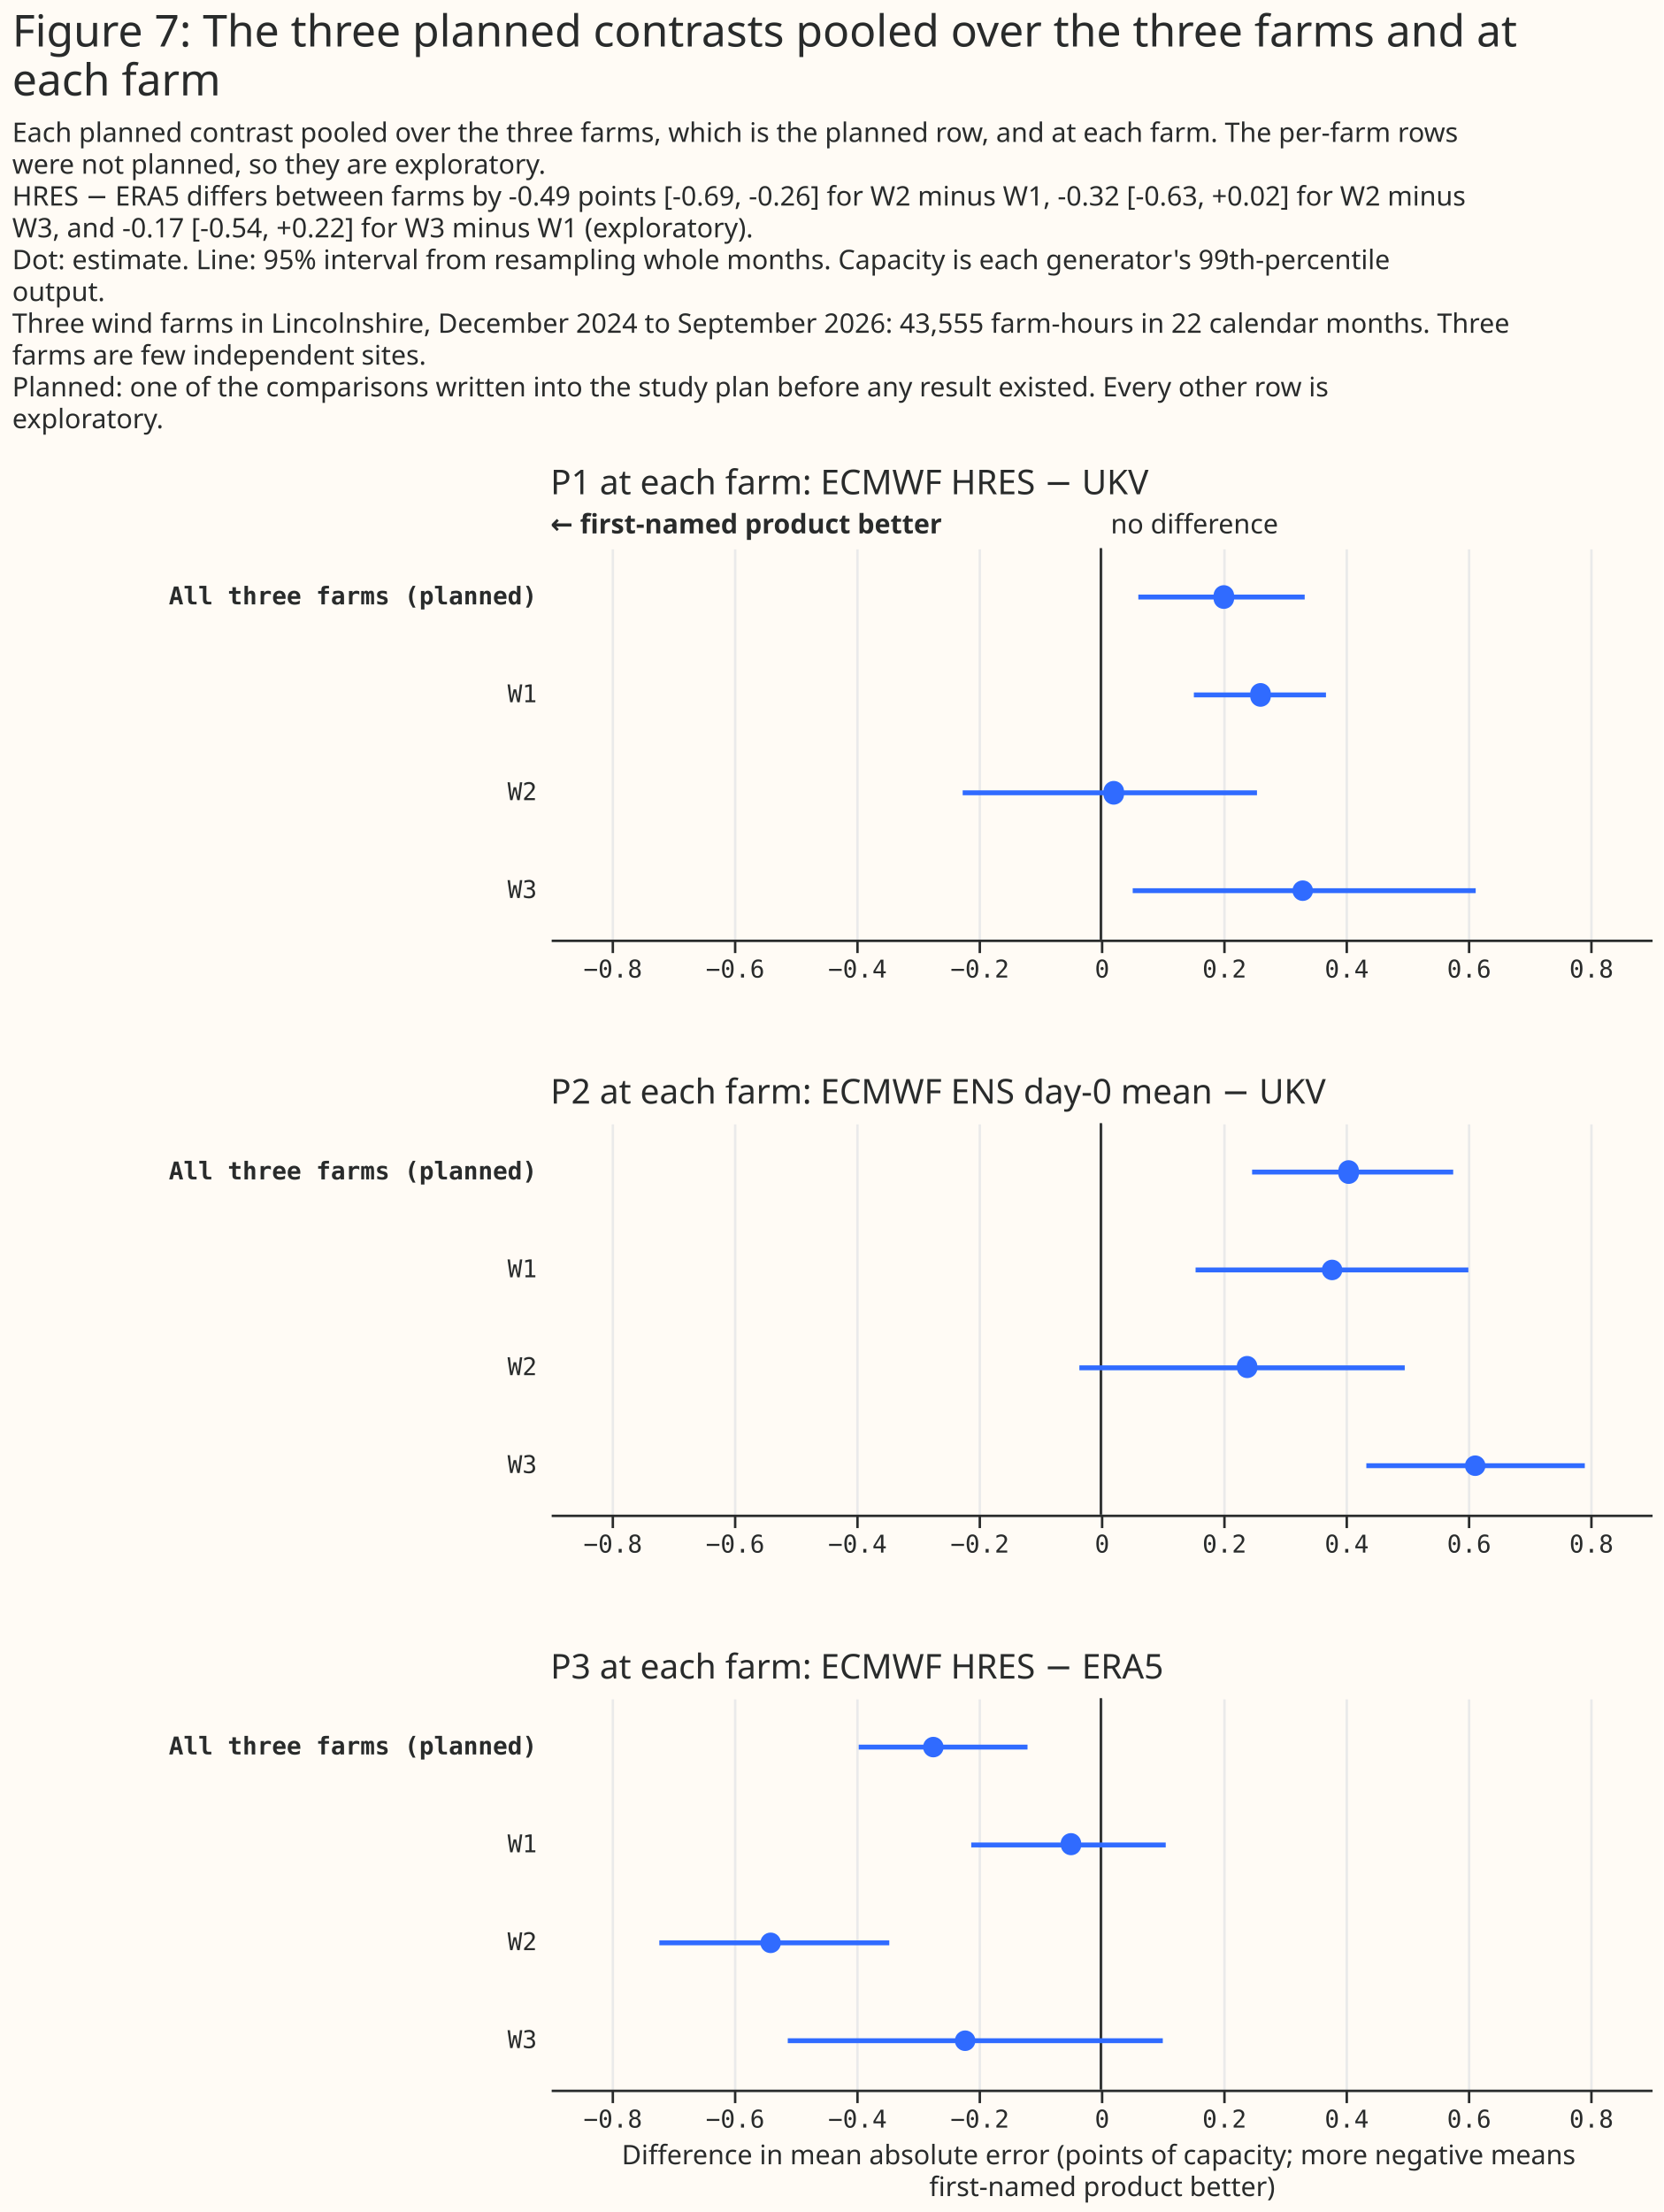
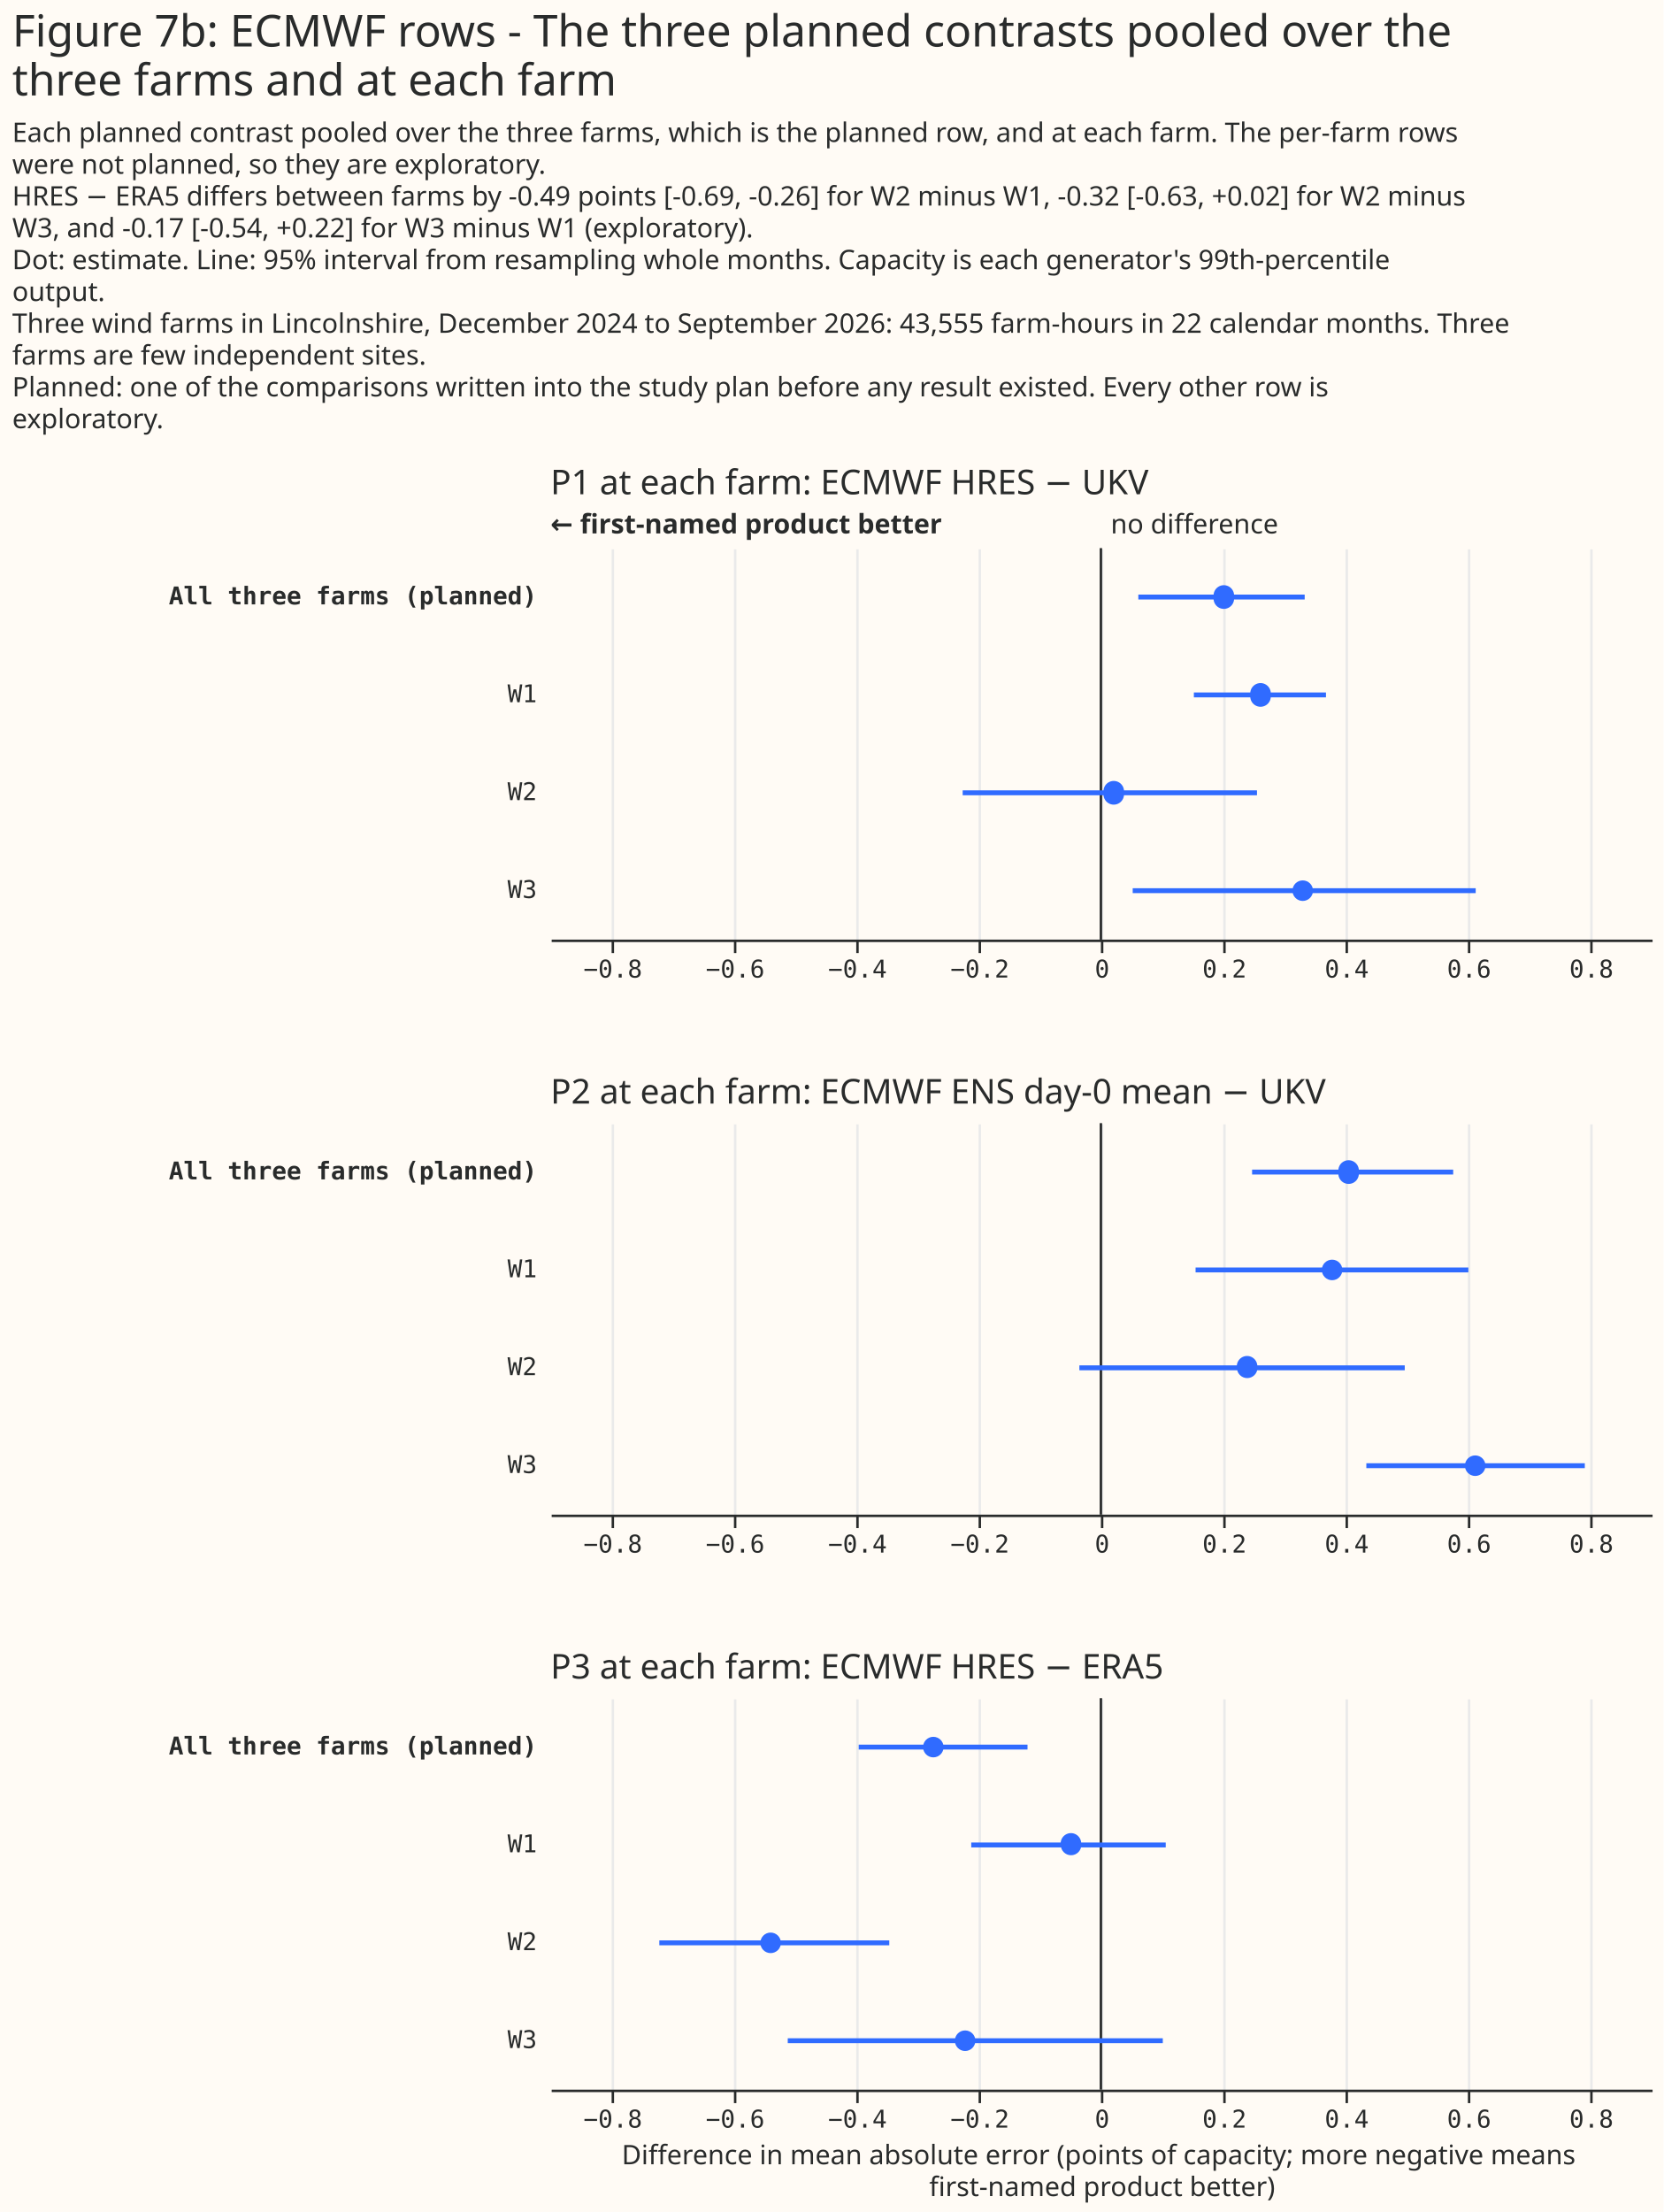
<svg xmlns="http://www.w3.org/2000/svg" width="680" height="904" class="marks" viewBox="0 0 680 904">
  <path fill="#fffbf5" d="M0 0h680v904H0z" />
  <g fill="none" stroke-miterlimit="10" aria-roledescription="group mark container" class="mark-group role-frame root">
    <path d="M225 224h450z" aria-hidden="true" class="background" />
    <g aria-roledescription="group mark container" class="mark-group role-scope concat_0_group">
      <path fill="#fffbf5" d="M225 224h450v160H225Z" aria-hidden="true" class="background" />
      <g aria-hidden="true" class="mark-group role-axis">
        <path stroke="#eaeaea" d="M250.5 384.5v-160m50 160v-160m50 160v-160m50 160v-160m50 160v-160m50 160v-160m50 160v-160m50 160v-160m50 160v-160" class="mark-rule role-axis-grid" pointer-events="none" />
      </g>
      <g aria-label="X-axis for a linear scale with values from −0.9 to 0.9" aria-roledescription="axis" class="mark-group role-axis" pointer-events="none">
        <path stroke="#292b2b" d="M250.5 384.5v5m50-5v5m50-5v5m50-5v5m50-5v5m50-5v5m50-5v5m50-5v5m50-5v5" class="mark-rule role-axis-tick" />
        <g fill="#292b2b" class="mark-text role-axis-label" font-family="Matter Semi Mono, Roboto Mono, monospace" font-size="10" text-anchor="middle">
          <text transform="translate(250.5 399.5)">−0.8</text>
          <text transform="translate(300.5 399.5)">−0.6</text>
          <text transform="translate(350.5 399.5)">−0.4</text>
          <text transform="translate(400.5 399.5)">−0.2</text>
          <text transform="translate(450.5 399.5)">0</text>
          <text transform="translate(500.5 399.5)">0.2</text>
          <text transform="translate(550.5 399.5)">0.4</text>
          <text transform="translate(600.5 399.5)">0.6</text>
          <text transform="translate(650.5 399.5)">0.8</text>
        </g>
        <path stroke="#292b2b" d="M225.5 384.5h450" class="mark-rule role-axis-domain" />
      </g>
      <g aria-label="Y-axis for a discrete scale with 4 values: All three farms (planned), W1, W2, W3" aria-roledescription="axis" class="mark-group role-axis">
        <g fill="#292b2b" class="mark-text role-axis-label" font-family="Matter Semi Mono, Roboto Mono, monospace" font-size="10" pointer-events="none" text-anchor="end">
          <text font-weight="bold" transform="translate(219.5 247)">All three farms (planned)</text>
          <text transform="translate(219.5 287)">W1</text>
          <text transform="translate(219.5 327)">W2</text>
          <text transform="translate(219.5 367)">W3</text>
        </g>
      </g>
      <g aria-roledescription="rule mark container" class="mark-rule role-mark concat_0_layer_0_marks">
        <path stroke="#292b2b" d="M450 224v160" aria-label="x: 0" aria-roledescription="rule mark" />
      </g>
      <g aria-roledescription="text mark container" class="mark-text role-mark concat_0_layer_1_marks">
        <text fill="#292b2b" aria-label="x: 0" aria-roledescription="text mark" font-family="Matter XH, DM Sans, sans-serif" font-size="11" transform="translate(454 218)">no difference</text>
      </g>
      <g aria-roledescription="text mark container" class="mark-text role-mark concat_0_layer_2_marks">
        <text fill="#292b2b" aria-label="x: −0.9" aria-roledescription="text mark" font-family="Matter XH, DM Sans, sans-serif" font-size="11" font-weight="bold" transform="translate(225 218)">← first-named product better</text>
      </g>
      <g stroke="#306bff" stroke-width="2" aria-hidden="true" class="mark-rule role-mark concat_0_layer_3_marks" clip-path="url(#a)" transform="translate(225 224)">
        <path d="M240.3 20h68M263 60h54m-148.5 40h120.3M238 140h140.2" />
      </g>
      <g fill="#306bff" aria-hidden="true" class="mark-symbol role-mark concat_0_layer_4_marks" clip-path="url(#b)" transform="translate(225 224)">
        <path d="M279.4 20a4.2 4.2 0 1 1-8.3 0 4.2 4.2 0 1 1 8.3 0m15 40a4.2 4.2 0 1 1-8.3 0 4.2 4.2 0 1 1 8.3 0m-60 40a4.2 4.2 0 1 1-8.3 0 4.2 4.2 0 1 1 8.3 0m77.3 40a4.2 4.2 0 1 1-8.4 0 4.2 4.2 0 1 1 8.4 0" />
      </g>
      <g class="mark-group role-title">
        <text fill="#292b2b" aria-label="Title text 'P1 at each farm: ECMWF HRES − UKV'" aria-roledescription="title" class="mark-text role-title-text" font-family="Matter XH, DM Sans, sans-serif" font-size="14" pointer-events="none" transform="translate(225 202)">P1 at each farm: ECMWF HRES − UKV</text>
      </g>
    </g>
    <g aria-roledescription="group mark container" class="mark-group role-scope concat_1_group">
      <path fill="#fffbf5" d="M225 459h450v160H225Z" aria-hidden="true" class="background" />
      <g aria-hidden="true" class="mark-group role-axis">
        <path stroke="#eaeaea" d="M250.5 619.5v-160m50 160v-160m50 160v-160m50 160v-160m50 160v-160m50 160v-160m50 160v-160m50 160v-160m50 160v-160" class="mark-rule role-axis-grid" pointer-events="none" />
      </g>
      <g aria-label="X-axis for a linear scale with values from −0.9 to 0.9" aria-roledescription="axis" class="mark-group role-axis" pointer-events="none">
        <path stroke="#292b2b" d="M250.5 619.5v5m50-5v5m50-5v5m50-5v5m50-5v5m50-5v5m50-5v5m50-5v5m50-5v5" class="mark-rule role-axis-tick" />
        <g fill="#292b2b" class="mark-text role-axis-label" font-family="Matter Semi Mono, Roboto Mono, monospace" font-size="10" text-anchor="middle">
          <text transform="translate(250.5 634.5)">−0.8</text>
          <text transform="translate(300.5 634.5)">−0.6</text>
          <text transform="translate(350.5 634.5)">−0.4</text>
          <text transform="translate(400.5 634.5)">−0.2</text>
          <text transform="translate(450.5 634.5)">0</text>
          <text transform="translate(500.5 634.5)">0.2</text>
          <text transform="translate(550.5 634.5)">0.4</text>
          <text transform="translate(600.5 634.5)">0.6</text>
          <text transform="translate(650.5 634.5)">0.8</text>
        </g>
        <path stroke="#292b2b" d="M225.5 619.5h450" class="mark-rule role-axis-domain" />
      </g>
      <g aria-label="Y-axis for a discrete scale with 4 values: All three farms (planned), W1, W2, W3" aria-roledescription="axis" class="mark-group role-axis">
        <g fill="#292b2b" class="mark-text role-axis-label" font-family="Matter Semi Mono, Roboto Mono, monospace" font-size="10" pointer-events="none" text-anchor="end">
          <text font-weight="bold" transform="translate(219.5 482)">All three farms (planned)</text>
          <text transform="translate(219.5 522)">W1</text>
          <text transform="translate(219.5 562)">W2</text>
          <text transform="translate(219.5 602)">W3</text>
        </g>
      </g>
      <g aria-roledescription="rule mark container" class="mark-rule role-mark concat_1_layer_0_marks">
        <path stroke="#292b2b" d="M450 459v160" aria-label="x: 0" aria-roledescription="rule mark" />
      </g>
      <g stroke="#306bff" stroke-width="2" aria-hidden="true" class="mark-rule role-mark concat_1_layer_1_marks" clip-path="url(#c)" transform="translate(225 459)">
        <path d="M286.8 20H369M263.7 60h111.5m-159 40h133m-15.7 40h89.3" />
      </g>
      <g fill="#306bff" aria-hidden="true" class="mark-symbol role-mark concat_1_layer_2_marks" clip-path="url(#d)" transform="translate(225 459)">
        <path d="M330.4 20a4.2 4.2 0 1 1-8.3 0 4.2 4.2 0 1 1 8.3 0m-6.7 40a4.2 4.2 0 1 1-8.4 0 4.2 4.2 0 1 1 8.4 0M289 100a4.2 4.2 0 1 1-8.4 0 4.2 4.2 0 1 1 8.3 0m93.3 40a4.2 4.2 0 1 1-8.4 0 4.2 4.2 0 1 1 8.4 0" />
      </g>
      <g class="mark-group role-title">
        <text fill="#292b2b" aria-label="Title text 'P2 at each farm: ECMWF ENS day-0 mean − UKV'" aria-roledescription="title" class="mark-text role-title-text" font-family="Matter XH, DM Sans, sans-serif" font-size="14" pointer-events="none" transform="translate(225 451)">P2 at each farm: ECMWF ENS day-0 mean − UKV</text>
      </g>
    </g>
    <g aria-roledescription="group mark container" class="mark-group role-scope concat_2_group">
      <path fill="#fffbf5" d="M225 694h450v160H225Z" aria-hidden="true" class="background" />
      <g aria-hidden="true" class="mark-group role-axis">
        <path stroke="#eaeaea" d="M250.5 854.5v-160m50 160v-160m50 160v-160m50 160v-160m50 160v-160m50 160v-160m50 160v-160m50 160v-160m50 160v-160" class="mark-rule role-axis-grid" pointer-events="none" />
      </g>
      <g aria-label="X-axis titled 'Difference in mean absolute error (points of capacity; more negative means first-named product better)' for a linear scale with values from −0.9 to 0.9" aria-roledescription="axis" class="mark-group role-axis" pointer-events="none">
        <path stroke="#292b2b" d="M250.5 854.5v5m50-5v5m50-5v5m50-5v5m50-5v5m50-5v5m50-5v5m50-5v5m50-5v5" class="mark-rule role-axis-tick" />
        <g fill="#292b2b" class="mark-text role-axis-label" font-family="Matter Semi Mono, Roboto Mono, monospace" font-size="10" text-anchor="middle">
          <text transform="translate(250.5 869.5)">−0.8</text>
          <text transform="translate(300.5 869.5)">−0.6</text>
          <text transform="translate(350.5 869.5)">−0.4</text>
          <text transform="translate(400.5 869.5)">−0.2</text>
          <text transform="translate(450.5 869.5)">0</text>
          <text transform="translate(500.5 869.5)">0.2</text>
          <text transform="translate(550.5 869.5)">0.4</text>
          <text transform="translate(600.5 869.5)">0.6</text>
          <text transform="translate(650.5 869.5)">0.8</text>
        </g>
        <path stroke="#292b2b" d="M225.5 854.5h450" class="mark-rule role-axis-domain" />
        <text fill="#292b2b" class="mark-text role-axis-title" font-family="Matter XH, DM Sans, sans-serif" font-size="11" text-anchor="middle" transform="translate(450.5 884.5)">
          <tspan>Difference in mean absolute error (points of capacity; more negative means</tspan>
          <tspan x="0" dy="13">first-named product better)</tspan>
        </text>
      </g>
      <g aria-label="Y-axis for a discrete scale with 4 values: All three farms (planned), W1, W2, W3" aria-roledescription="axis" class="mark-group role-axis">
        <g fill="#292b2b" class="mark-text role-axis-label" font-family="Matter Semi Mono, Roboto Mono, monospace" font-size="10" pointer-events="none" text-anchor="end">
          <text font-weight="bold" transform="translate(219.5 717)">All three farms (planned)</text>
          <text transform="translate(219.5 757)">W1</text>
          <text transform="translate(219.5 797)">W2</text>
          <text transform="translate(219.5 837)">W3</text>
        </g>
      </g>
      <g aria-roledescription="rule mark container" class="mark-rule role-mark concat_2_layer_0_marks">
        <path stroke="#292b2b" d="M450 694v160" aria-label="x: 0" aria-roledescription="rule mark" />
      </g>
      <g stroke="#306bff" stroke-width="2" aria-hidden="true" class="mark-rule role-mark concat_2_layer_1_marks" clip-path="url(#f)" transform="translate(225 694)">
        <path d="M126 20h69m-23 40h79.5m-207 40h94M97 140h153.3" />
      </g>
      <g fill="#306bff" aria-hidden="true" class="mark-symbol role-mark concat_2_layer_2_marks" clip-path="url(#g)" transform="translate(225 694)">
        <path d="M160.7 20a4.2 4.2 0 1 1-8.4 0 4.2 4.2 0 1 1 8.4 0M217 60a4.2 4.2 0 1 1-8.4 0 4.2 4.2 0 1 1 8.3 0M94.2 100a4.2 4.2 0 1 1-8.4 0 4.2 4.2 0 1 1 8.4 0m79.5 40a4.2 4.2 0 1 1-8.4 0 4.2 4.2 0 1 1 8.4 0" />
      </g>
      <g class="mark-group role-title">
        <text fill="#292b2b" aria-label="Title text 'P3 at each farm: ECMWF HRES − ERA5'" aria-roledescription="title" class="mark-text role-title-text" font-family="Matter XH, DM Sans, sans-serif" font-size="14" pointer-events="none" transform="translate(225 686)">P3 at each farm: ECMWF HRES − ERA5</text>
      </g>
    </g>
    <g fill="#292b2b" class="mark-group role-title" font-family="Matter XH, DM Sans, sans-serif" pointer-events="none">
-       <text aria-label="Title text 'Figure 7: The three planned contrasts pooled over the three farms and at each farm'" aria-roledescription="title" class="mark-text role-title-text" font-size="18" transform="translate(5 19)">
-         <tspan>Figure 7: The three planned contrasts pooled over the three farms and at</tspan>
-         <tspan x="0" dy="20">each farm</tspan>
+       <text aria-label="Title text 'Figure 7b: ECMWF rows - The three planned contrasts pooled over the three farms and at each farm'" aria-roledescription="title" class="mark-text role-title-text" font-size="18" transform="translate(5 19)">
+         <tspan>Figure 7b: ECMWF rows - The three planned contrasts pooled over the</tspan>
+         <tspan x="0" dy="20">three farms and at each farm</tspan>
      </text>
      <text aria-label="Subtitle text 'Each planned contrast pooled over the three farms, which is the planned row, and at each farm. The per-farm rows were not planned, so they are exploratory. HRES − ERA5 differs between farms by -0.49 points [-0.69, -0.26] for W2 minus W1, -0.32 [-0.63, +0.02] for W2 minus W3, and -0.17 [-0.54, +0.22] for W3 minus W1 (exploratory). Dot: estimate. Line: 95% interval from resampling whole months. Capacity is each generator's 99th-percentile output. Three wind farms in Lincolnshire, December 2024 to September 2026: 43,555 farm-hours in 22 calendar months. Three farms are few independent sites. Planned: one of the comparisons written into the study plan before any result existed. Every other row is exploratory.'" aria-roledescription="subtitle" class="mark-text role-title-subtitle" font-size="11" transform="translate(5 58)">
        <tspan>Each planned contrast pooled over the three farms, which is the planned row, and at each farm. The per-farm rows</tspan>
        <tspan x="0" dy="13">were not planned, so they are exploratory.</tspan>
        <tspan x="0" dy="13">HRES − ERA5 differs between farms by -0.49 points [-0.69, -0.26] for W2 minus W1, -0.32 [-0.63, +0.02] for W2 minus</tspan>
        <tspan x="0" dy="13">W3, and -0.17 [-0.54, +0.22] for W3 minus W1 (exploratory).</tspan>
        <tspan x="0" dy="13">Dot: estimate. Line: 95% interval from resampling whole months. Capacity is each generator's 99th-percentile</tspan>
        <tspan x="0" dy="13">output.</tspan>
        <tspan x="0" dy="13">Three wind farms in Lincolnshire, December 2024 to September 2026: 43,555 farm-hours in 22 calendar months. Three</tspan>
        <tspan x="0" dy="13">farms are few independent sites.</tspan>
        <tspan x="0" dy="13">Planned: one of the comparisons written into the study plan before any result existed. Every other row is</tspan>
        <tspan x="0" dy="13">exploratory.</tspan>
      </text>
    </g>
  </g>
  <defs>
    <clipPath id="a">
      <path d="M0 0h450v160H0z" />
    </clipPath>
    <clipPath id="b">
      <path d="M0 0h450v160H0z" />
    </clipPath>
    <clipPath id="c">
      <path d="M0 0h450v160H0z" />
    </clipPath>
    <clipPath id="d">
      <path d="M0 0h450v160H0z" />
    </clipPath>
    <clipPath id="f">
      <path d="M0 0h450v160H0z" />
    </clipPath>
    <clipPath id="g">
      <path d="M0 0h450v160H0z" />
    </clipPath>
  </defs>
</svg>
